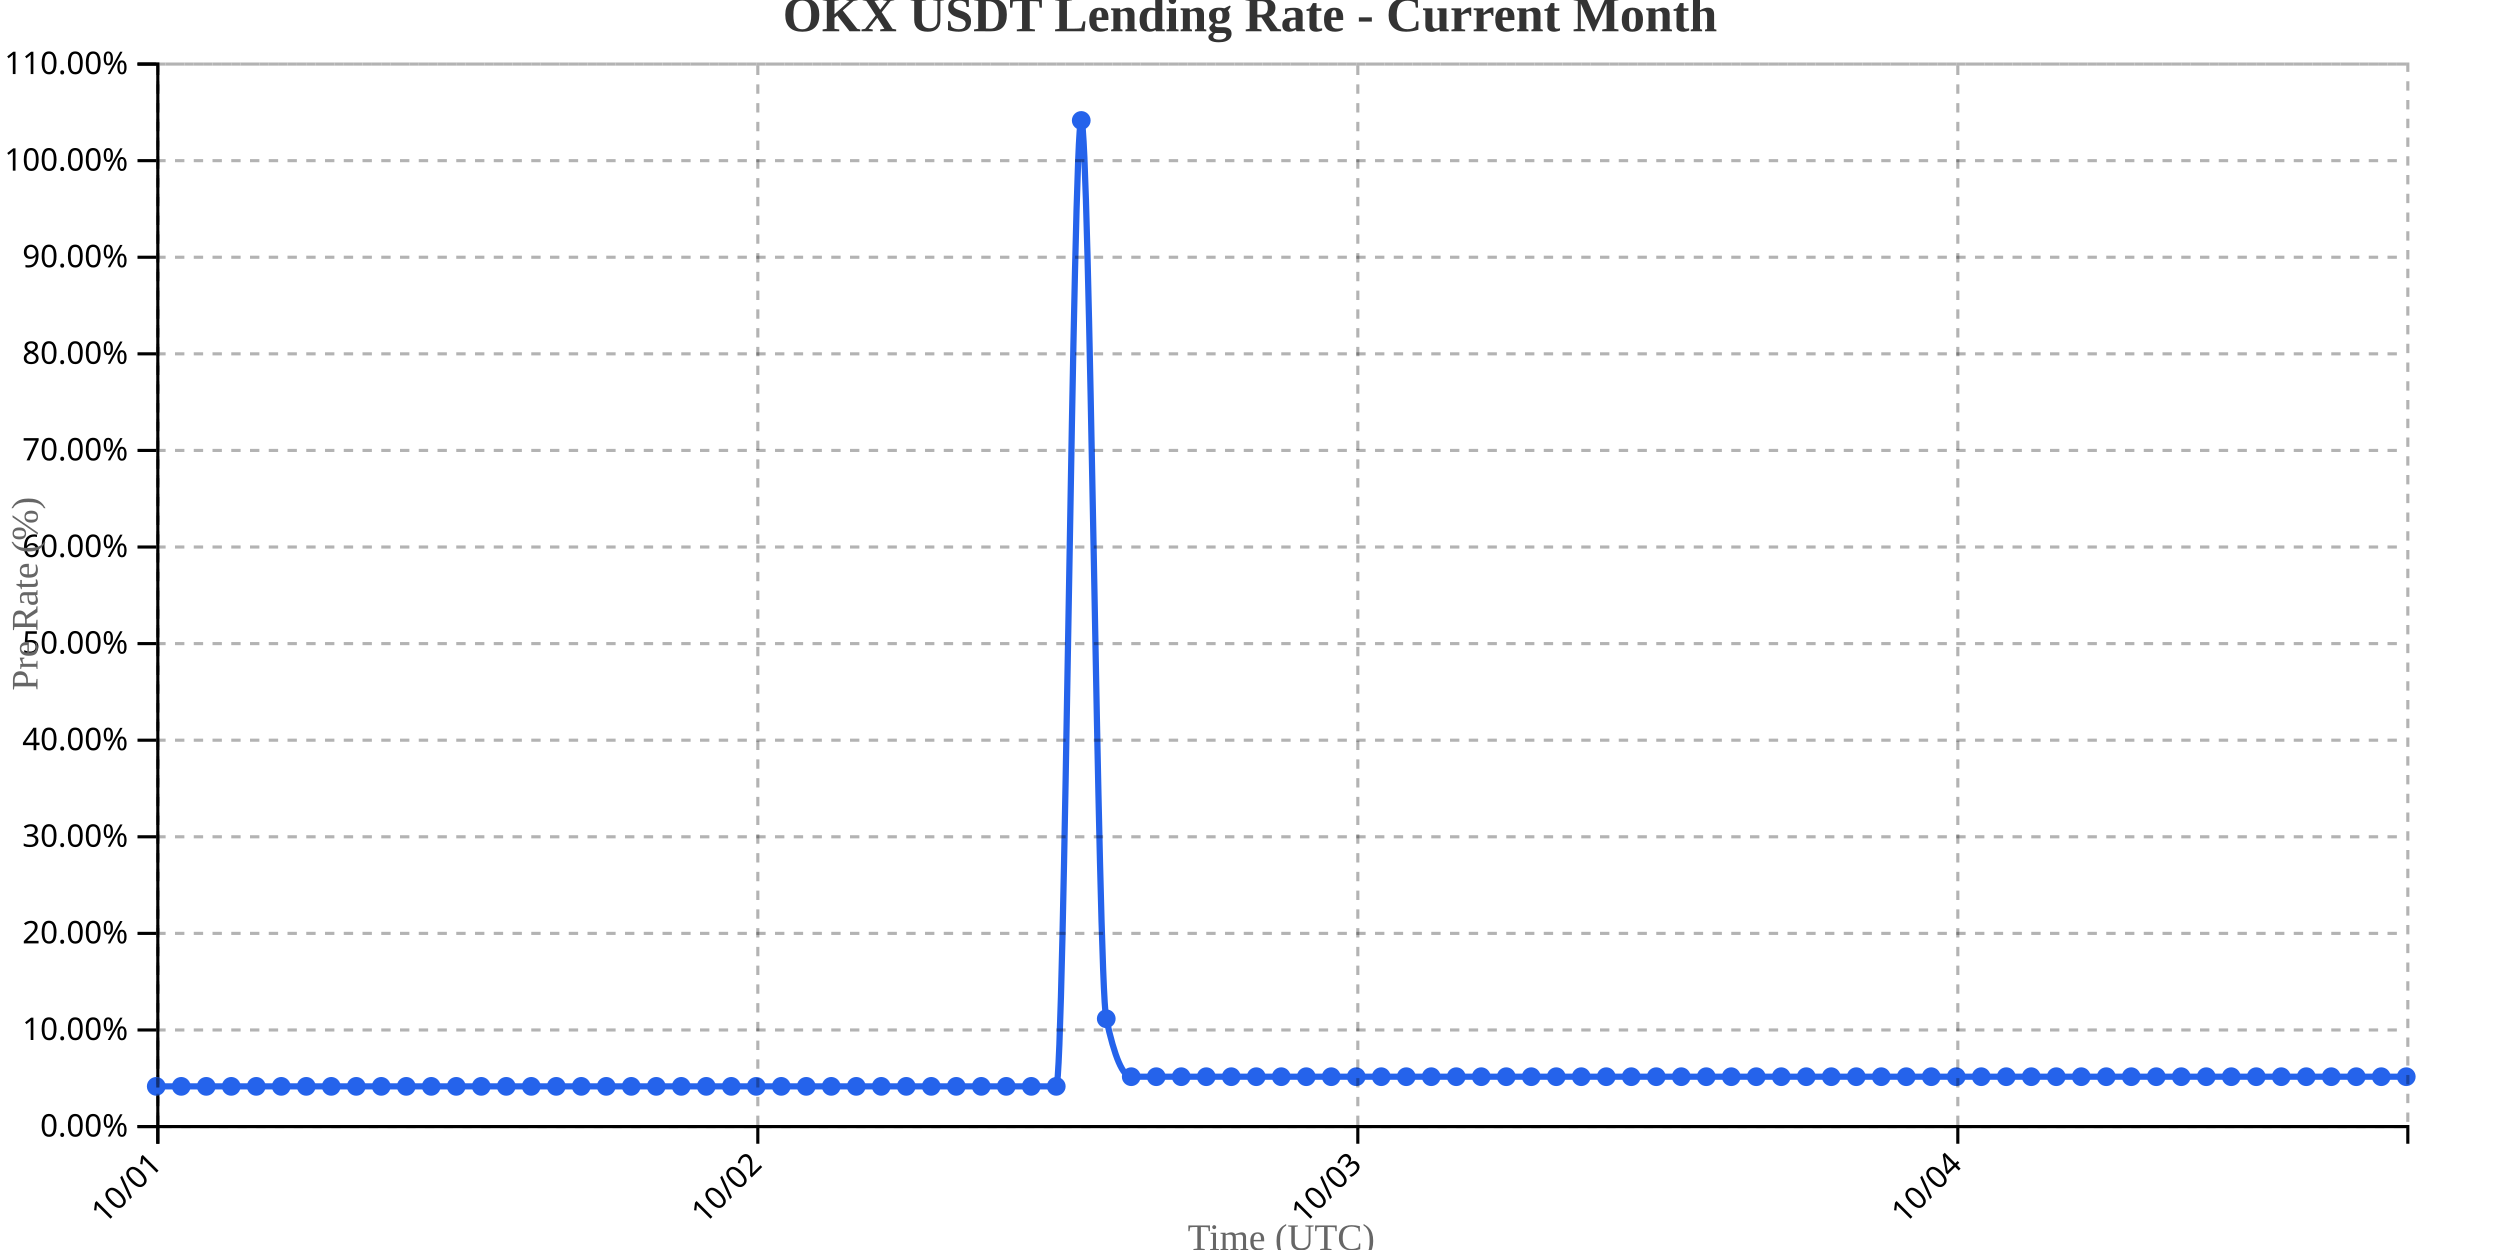
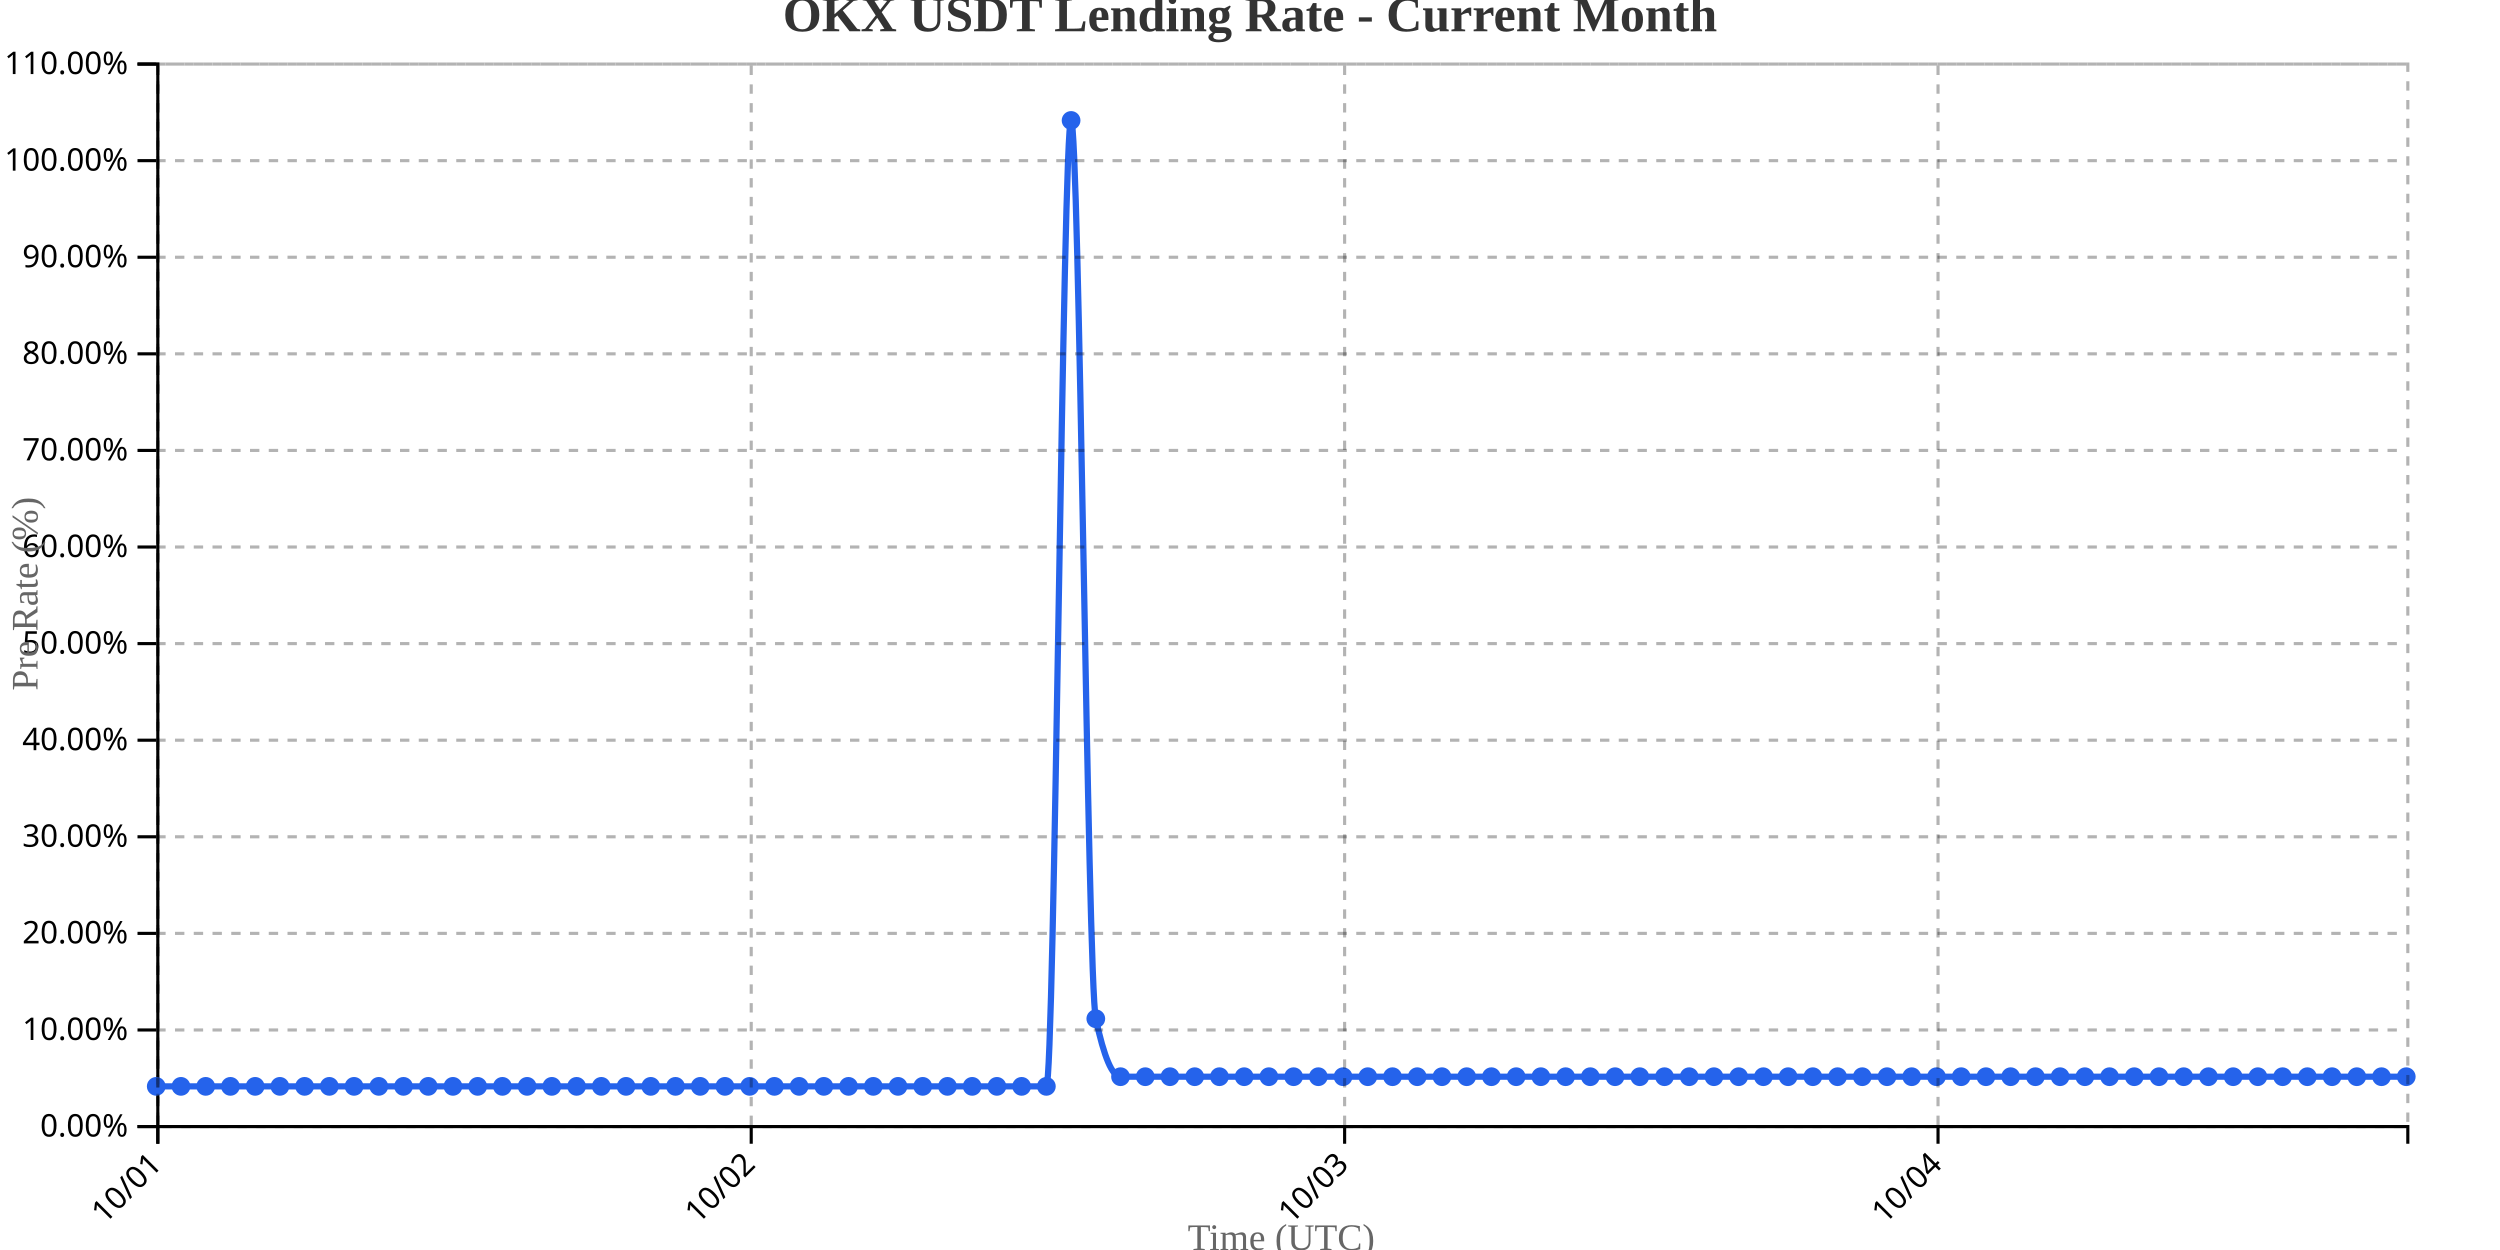
<svg xmlns="http://www.w3.org/2000/svg" width="800" height="400">
  <g transform="translate(50,20)">
    <g transform="translate(0,340)" fill="none" font-size="10" font-family="sans-serif" text-anchor="middle">
      <path class="domain" stroke="currentColor" d="M0.5,6V0.5H720.5V6" />
      <g class="tick" opacity="1" transform="translate(0.5,0)">
        <line stroke="currentColor" y2="6" />
        <text fill="currentColor" y="9" dy=".15em" style="text-anchor: end;" dx="-.8em" transform="rotate(-45)">10/01</text>
      </g>
-       <g class="tick" opacity="1" transform="translate(192.5,0)">
+       <g class="tick" opacity="1" transform="translate(190.3901,0)">
        <line stroke="currentColor" y2="6" />
        <text fill="currentColor" y="9" dy=".15em" style="text-anchor: end;" dx="-.8em" transform="rotate(-45)">10/02</text>
      </g>
-       <g class="tick" opacity="1" transform="translate(384.5,0)">
+       <g class="tick" opacity="1" transform="translate(380.2802,0)">
        <line stroke="currentColor" y2="6" />
        <text fill="currentColor" y="9" dy=".15em" style="text-anchor: end;" dx="-.8em" transform="rotate(-45)">10/03</text>
      </g>
-       <g class="tick" opacity="1" transform="translate(576.5,0)">
+       <g class="tick" opacity="1" transform="translate(570.1703,0)">
        <line stroke="currentColor" y2="6" />
        <text fill="currentColor" y="9" dy=".15em" style="text-anchor: end;" dx="-.8em" transform="rotate(-45)">10/04</text>
      </g>
    </g>
    <g fill="none" font-size="10" font-family="sans-serif" text-anchor="end">
      <path class="domain" stroke="currentColor" d="M-6,340.5H0.5V0.5H-6" />
      <g class="tick" opacity="1" transform="translate(0,340.5)">
        <line stroke="currentColor" x2="-6" />
        <text fill="currentColor" x="-9" dy="0.32em">0.00%</text>
      </g>
      <g class="tick" opacity="1" transform="translate(0,309.5909)">
        <line stroke="currentColor" x2="-6" />
        <text fill="currentColor" x="-9" dy="0.32em">10.00%</text>
      </g>
      <g class="tick" opacity="1" transform="translate(0,278.6818)">
        <line stroke="currentColor" x2="-6" />
        <text fill="currentColor" x="-9" dy="0.32em">20.00%</text>
      </g>
      <g class="tick" opacity="1" transform="translate(0,247.7727)">
        <line stroke="currentColor" x2="-6" />
        <text fill="currentColor" x="-9" dy="0.32em">30.00%</text>
      </g>
      <g class="tick" opacity="1" transform="translate(0,216.8636)">
        <line stroke="currentColor" x2="-6" />
        <text fill="currentColor" x="-9" dy="0.32em">40.00%</text>
      </g>
      <g class="tick" opacity="1" transform="translate(0,185.9545)">
        <line stroke="currentColor" x2="-6" />
        <text fill="currentColor" x="-9" dy="0.32em">50.00%</text>
      </g>
      <g class="tick" opacity="1" transform="translate(0,155.0455)">
        <line stroke="currentColor" x2="-6" />
        <text fill="currentColor" x="-9" dy="0.32em">60.00%</text>
      </g>
      <g class="tick" opacity="1" transform="translate(0,124.1364)">
        <line stroke="currentColor" x2="-6" />
        <text fill="currentColor" x="-9" dy="0.32em">70.00%</text>
      </g>
      <g class="tick" opacity="1" transform="translate(0,93.22727)">
        <line stroke="currentColor" x2="-6" />
        <text fill="currentColor" x="-9" dy="0.32em">80.00%</text>
      </g>
      <g class="tick" opacity="1" transform="translate(0,62.31818)">
        <line stroke="currentColor" x2="-6" />
        <text fill="currentColor" x="-9" dy="0.32em">90.00%</text>
      </g>
      <g class="tick" opacity="1" transform="translate(0,31.40909)">
        <line stroke="currentColor" x2="-6" />
        <text fill="currentColor" x="-9" dy="0.32em">100.00%</text>
      </g>
      <g class="tick" opacity="1" transform="translate(0,0.5)">
        <line stroke="currentColor" x2="-6" />
        <text fill="currentColor" x="-9" dy="0.32em">110.00%</text>
      </g>
    </g>
    <text transform="rotate(-90)" y="-50" x="-170" dy="1em" style="text-anchor: middle; font-size: 12px; fill: #666;">Pre Rate (%)</text>
    <text transform="translate(360, 380)" style="text-anchor: middle; font-size: 12px; fill: #666;">Time (UTC)</text>
-     <path fill="none" stroke="#2563eb" stroke-width="2" d="M0,327.636C2.667,327.636,5.333,327.636,8,327.636C10.667,327.636,13.333,327.636,16,327.636C18.667,327.636,21.333,327.636,24,327.636C26.667,327.636,29.333,327.636,32,327.636C34.667,327.636,37.333,327.636,40,327.636C42.667,327.636,45.333,327.636,48,327.636C50.667,327.636,53.333,327.636,56,327.636C58.667,327.636,61.333,327.636,64,327.636C66.667,327.636,69.333,327.636,72,327.636C74.667,327.636,77.333,327.636,80,327.636C82.667,327.636,85.333,327.636,88,327.636C90.667,327.636,93.333,327.636,96,327.636C98.667,327.636,101.333,327.636,104,327.636C106.667,327.636,109.333,327.636,112,327.636C114.667,327.636,117.333,327.636,120,327.636C122.667,327.636,125.333,327.636,128,327.636C130.667,327.636,133.333,327.636,136,327.636C138.667,327.636,141.333,327.636,144,327.636C146.667,327.636,149.333,327.636,152,327.636C154.667,327.636,157.333,327.636,160,327.636C162.667,327.636,165.333,327.636,168,327.636C170.667,327.636,173.333,327.636,176,327.636C178.667,327.636,181.333,327.636,184,327.636C186.667,327.636,189.333,327.636,192,327.636C194.667,327.636,197.333,327.636,200,327.636C202.667,327.636,205.333,327.636,208,327.636C210.667,327.636,213.333,327.636,216,327.636C218.667,327.636,221.333,327.636,224,327.636C226.667,327.636,229.333,327.636,232,327.636C234.667,327.636,237.333,327.636,240,327.636C242.667,327.636,245.333,327.636,248,327.636C250.667,327.636,253.333,327.636,256,327.636C258.667,327.636,261.333,327.636,264,327.636C266.667,327.636,269.333,327.636,272,327.636C274.667,327.636,277.333,327.636,280,327.636C282.667,327.636,285.333,327.636,288,327.636C290.667,327.636,293.333,18.545,296,18.545C298.667,18.545,301.333,293.636,304,306C306.667,318.364,309.333,324.545,312,324.545C314.667,324.545,317.333,324.545,320,324.545C322.667,324.545,325.333,324.545,328,324.545C330.667,324.545,333.333,324.545,336,324.545C338.667,324.545,341.333,324.545,344,324.545C346.667,324.545,349.333,324.545,352,324.545C354.667,324.545,357.333,324.545,360,324.545C362.667,324.545,365.333,324.545,368,324.545C370.667,324.545,373.333,324.545,376,324.545C378.667,324.545,381.333,324.545,384,324.545C386.667,324.545,389.333,324.545,392,324.545C394.667,324.545,397.333,324.545,400,324.545C402.667,324.545,405.333,324.545,408,324.545C410.667,324.545,413.333,324.545,416,324.545C418.667,324.545,421.333,324.545,424,324.545C426.667,324.545,429.333,324.545,432,324.545C434.667,324.545,437.333,324.545,440,324.545C442.667,324.545,445.333,324.545,448,324.545C450.667,324.545,453.333,324.545,456,324.545C458.667,324.545,461.333,324.545,464,324.545C466.667,324.545,469.333,324.545,472,324.545C474.667,324.545,477.333,324.545,480,324.545C482.667,324.545,485.333,324.545,488,324.545C490.667,324.545,493.333,324.545,496,324.545C498.667,324.545,501.333,324.545,504,324.545C506.667,324.545,509.333,324.545,512,324.545C514.667,324.545,517.333,324.545,520,324.545C522.667,324.545,525.333,324.545,528,324.545C530.667,324.545,533.333,324.545,536,324.545C538.667,324.545,541.333,324.545,544,324.545C546.667,324.545,549.333,324.545,552,324.545C554.667,324.545,557.333,324.545,560,324.545C562.667,324.545,565.333,324.545,568,324.545C570.667,324.545,573.333,324.545,576,324.545C578.667,324.545,581.333,324.545,584,324.545C586.667,324.545,589.333,324.545,592,324.545C594.667,324.545,597.333,324.545,600,324.545C602.667,324.545,605.333,324.545,608,324.545C610.667,324.545,613.333,324.545,616,324.545C618.667,324.545,621.333,324.545,624,324.545C626.667,324.545,629.333,324.545,632,324.545C634.667,324.545,637.333,324.545,640,324.545C642.667,324.545,645.333,324.545,648,324.545C650.667,324.545,653.333,324.545,656,324.545C658.667,324.545,661.333,324.545,664,324.545C666.667,324.545,669.333,324.545,672,324.545C674.667,324.545,677.333,324.545,680,324.545C682.667,324.545,685.333,324.545,688,324.545C690.667,324.545,693.333,324.545,696,324.545C698.667,324.545,701.333,324.545,704,324.545C706.667,324.545,709.333,324.545,712,324.545C714.667,324.545,717.333,324.545,720,324.545" />
+     <path fill="none" stroke="#2563eb" stroke-width="2" d="M0,327.636C2.637,327.636,5.275,327.636,7.912,327.636C10.549,327.636,13.187,327.636,15.824,327.636C18.462,327.636,21.099,327.636,23.736,327.636C26.374,327.636,29.011,327.636,31.648,327.636C34.286,327.636,36.923,327.636,39.56,327.636C42.198,327.636,44.835,327.636,47.473,327.636C50.11,327.636,52.747,327.636,55.385,327.636C58.022,327.636,60.659,327.636,63.297,327.636C65.934,327.636,68.571,327.636,71.209,327.636C73.846,327.636,76.484,327.636,79.121,327.636C81.758,327.636,84.396,327.636,87.033,327.636C89.67,327.636,92.308,327.636,94.945,327.636C97.582,327.636,100.22,327.636,102.857,327.636C105.495,327.636,108.132,327.636,110.769,327.636C113.407,327.636,116.044,327.636,118.681,327.636C121.319,327.636,123.956,327.636,126.593,327.636C129.231,327.636,131.868,327.636,134.505,327.636C137.143,327.636,139.78,327.636,142.418,327.636C145.055,327.636,147.692,327.636,150.33,327.636C152.967,327.636,155.604,327.636,158.242,327.636C160.879,327.636,163.516,327.636,166.154,327.636C168.791,327.636,171.429,327.636,174.066,327.636C176.703,327.636,179.341,327.636,181.978,327.636C184.615,327.636,187.253,327.636,189.89,327.636C192.527,327.636,195.165,327.636,197.802,327.636C200.44,327.636,203.077,327.636,205.714,327.636C208.352,327.636,210.989,327.636,213.626,327.636C216.264,327.636,218.901,327.636,221.538,327.636C224.176,327.636,226.813,327.636,229.451,327.636C232.088,327.636,234.725,327.636,237.363,327.636C240,327.636,242.637,327.636,245.275,327.636C247.912,327.636,250.549,327.636,253.187,327.636C255.824,327.636,258.462,327.636,261.099,327.636C263.736,327.636,266.374,327.636,269.011,327.636C271.648,327.636,274.286,327.636,276.923,327.636C279.56,327.636,282.198,327.636,284.835,327.636C287.473,327.636,290.11,18.545,292.747,18.545C295.385,18.545,298.022,293.636,300.659,306C303.297,318.364,305.934,324.545,308.571,324.545C311.209,324.545,313.846,324.545,316.484,324.545C319.121,324.545,321.758,324.545,324.396,324.545C327.033,324.545,329.67,324.545,332.308,324.545C334.945,324.545,337.582,324.545,340.22,324.545C342.857,324.545,345.495,324.545,348.132,324.545C350.769,324.545,353.407,324.545,356.044,324.545C358.681,324.545,361.319,324.545,363.956,324.545C366.593,324.545,369.231,324.545,371.868,324.545C374.505,324.545,377.143,324.545,379.78,324.545C382.418,324.545,385.055,324.545,387.692,324.545C390.33,324.545,392.967,324.545,395.604,324.545C398.242,324.545,400.879,324.545,403.516,324.545C406.154,324.545,408.791,324.545,411.429,324.545C414.066,324.545,416.703,324.545,419.341,324.545C421.978,324.545,424.615,324.545,427.253,324.545C429.89,324.545,432.527,324.545,435.165,324.545C437.802,324.545,440.44,324.545,443.077,324.545C445.714,324.545,448.352,324.545,450.989,324.545C453.626,324.545,456.264,324.545,458.901,324.545C461.538,324.545,464.176,324.545,466.813,324.545C469.451,324.545,472.088,324.545,474.725,324.545C477.363,324.545,480,324.545,482.637,324.545C485.275,324.545,487.912,324.545,490.549,324.545C493.187,324.545,495.824,324.545,498.462,324.545C501.099,324.545,503.736,324.545,506.374,324.545C509.011,324.545,511.648,324.545,514.286,324.545C516.923,324.545,519.56,324.545,522.198,324.545C524.835,324.545,527.473,324.545,530.11,324.545C532.747,324.545,535.385,324.545,538.022,324.545C540.659,324.545,543.297,324.545,545.934,324.545C548.571,324.545,551.209,324.545,553.846,324.545C556.484,324.545,559.121,324.545,561.758,324.545C564.396,324.545,567.033,324.545,569.67,324.545C572.308,324.545,574.945,324.545,577.582,324.545C580.22,324.545,582.857,324.545,585.495,324.545C588.132,324.545,590.769,324.545,593.407,324.545C596.044,324.545,598.681,324.545,601.319,324.545C603.956,324.545,606.593,324.545,609.231,324.545C611.868,324.545,614.505,324.545,617.143,324.545C619.78,324.545,622.418,324.545,625.055,324.545C627.692,324.545,630.33,324.545,632.967,324.545C635.604,324.545,638.242,324.545,640.879,324.545C643.516,324.545,646.154,324.545,648.791,324.545C651.429,324.545,654.066,324.545,656.703,324.545C659.341,324.545,661.978,324.545,664.615,324.545C667.253,324.545,669.89,324.545,672.527,324.545C675.165,324.545,677.802,324.545,680.44,324.545C683.077,324.545,685.714,324.545,688.352,324.545C690.989,324.545,693.626,324.545,696.264,324.545C698.901,324.545,701.538,324.545,704.176,324.545C706.813,324.545,709.451,324.545,712.088,324.545C714.725,324.545,717.363,324.545,720,324.545" />
    <circle class="dot" cx="0" cy="327.636" r="3" fill="#2563eb" />
-     <circle class="dot" cx="8" cy="327.636" r="3" fill="#2563eb" />
-     <circle class="dot" cx="16" cy="327.636" r="3" fill="#2563eb" />
-     <circle class="dot" cx="24" cy="327.636" r="3" fill="#2563eb" />
-     <circle class="dot" cx="32" cy="327.636" r="3" fill="#2563eb" />
-     <circle class="dot" cx="40" cy="327.636" r="3" fill="#2563eb" />
-     <circle class="dot" cx="48" cy="327.636" r="3" fill="#2563eb" />
-     <circle class="dot" cx="56" cy="327.636" r="3" fill="#2563eb" />
-     <circle class="dot" cx="64" cy="327.636" r="3" fill="#2563eb" />
-     <circle class="dot" cx="72" cy="327.636" r="3" fill="#2563eb" />
-     <circle class="dot" cx="80" cy="327.636" r="3" fill="#2563eb" />
-     <circle class="dot" cx="88" cy="327.636" r="3" fill="#2563eb" />
-     <circle class="dot" cx="96" cy="327.636" r="3" fill="#2563eb" />
-     <circle class="dot" cx="104" cy="327.636" r="3" fill="#2563eb" />
-     <circle class="dot" cx="112" cy="327.636" r="3" fill="#2563eb" />
-     <circle class="dot" cx="120" cy="327.636" r="3" fill="#2563eb" />
-     <circle class="dot" cx="128" cy="327.636" r="3" fill="#2563eb" />
-     <circle class="dot" cx="136" cy="327.636" r="3" fill="#2563eb" />
-     <circle class="dot" cx="144" cy="327.636" r="3" fill="#2563eb" />
-     <circle class="dot" cx="152" cy="327.636" r="3" fill="#2563eb" />
-     <circle class="dot" cx="160" cy="327.636" r="3" fill="#2563eb" />
-     <circle class="dot" cx="168" cy="327.636" r="3" fill="#2563eb" />
-     <circle class="dot" cx="176" cy="327.636" r="3" fill="#2563eb" />
-     <circle class="dot" cx="184" cy="327.636" r="3" fill="#2563eb" />
-     <circle class="dot" cx="192" cy="327.636" r="3" fill="#2563eb" />
-     <circle class="dot" cx="200" cy="327.636" r="3" fill="#2563eb" />
-     <circle class="dot" cx="208" cy="327.636" r="3" fill="#2563eb" />
-     <circle class="dot" cx="216" cy="327.636" r="3" fill="#2563eb" />
-     <circle class="dot" cx="224" cy="327.636" r="3" fill="#2563eb" />
-     <circle class="dot" cx="232" cy="327.636" r="3" fill="#2563eb" />
-     <circle class="dot" cx="240" cy="327.636" r="3" fill="#2563eb" />
-     <circle class="dot" cx="248" cy="327.636" r="3" fill="#2563eb" />
-     <circle class="dot" cx="256" cy="327.636" r="3" fill="#2563eb" />
-     <circle class="dot" cx="264" cy="327.636" r="3" fill="#2563eb" />
-     <circle class="dot" cx="272" cy="327.636" r="3" fill="#2563eb" />
-     <circle class="dot" cx="280" cy="327.636" r="3" fill="#2563eb" />
-     <circle class="dot" cx="288" cy="327.636" r="3" fill="#2563eb" />
-     <circle class="dot" cx="296" cy="18.545" r="3" fill="#2563eb" />
-     <circle class="dot" cx="304" cy="306" r="3" fill="#2563eb" />
-     <circle class="dot" cx="312" cy="324.545" r="3" fill="#2563eb" />
-     <circle class="dot" cx="320" cy="324.545" r="3" fill="#2563eb" />
-     <circle class="dot" cx="328" cy="324.545" r="3" fill="#2563eb" />
-     <circle class="dot" cx="336" cy="324.545" r="3" fill="#2563eb" />
-     <circle class="dot" cx="344" cy="324.545" r="3" fill="#2563eb" />
-     <circle class="dot" cx="352" cy="324.545" r="3" fill="#2563eb" />
-     <circle class="dot" cx="360" cy="324.545" r="3" fill="#2563eb" />
-     <circle class="dot" cx="368" cy="324.545" r="3" fill="#2563eb" />
-     <circle class="dot" cx="376" cy="324.545" r="3" fill="#2563eb" />
-     <circle class="dot" cx="384" cy="324.545" r="3" fill="#2563eb" />
-     <circle class="dot" cx="392" cy="324.545" r="3" fill="#2563eb" />
-     <circle class="dot" cx="400" cy="324.545" r="3" fill="#2563eb" />
-     <circle class="dot" cx="408" cy="324.545" r="3" fill="#2563eb" />
-     <circle class="dot" cx="416" cy="324.545" r="3" fill="#2563eb" />
-     <circle class="dot" cx="424" cy="324.545" r="3" fill="#2563eb" />
-     <circle class="dot" cx="432" cy="324.545" r="3" fill="#2563eb" />
-     <circle class="dot" cx="440" cy="324.545" r="3" fill="#2563eb" />
-     <circle class="dot" cx="448" cy="324.545" r="3" fill="#2563eb" />
-     <circle class="dot" cx="456" cy="324.545" r="3" fill="#2563eb" />
-     <circle class="dot" cx="464" cy="324.545" r="3" fill="#2563eb" />
-     <circle class="dot" cx="472" cy="324.545" r="3" fill="#2563eb" />
-     <circle class="dot" cx="480" cy="324.545" r="3" fill="#2563eb" />
-     <circle class="dot" cx="488" cy="324.545" r="3" fill="#2563eb" />
-     <circle class="dot" cx="496" cy="324.545" r="3" fill="#2563eb" />
-     <circle class="dot" cx="504" cy="324.545" r="3" fill="#2563eb" />
-     <circle class="dot" cx="512" cy="324.545" r="3" fill="#2563eb" />
-     <circle class="dot" cx="520" cy="324.545" r="3" fill="#2563eb" />
-     <circle class="dot" cx="528" cy="324.545" r="3" fill="#2563eb" />
-     <circle class="dot" cx="536" cy="324.545" r="3" fill="#2563eb" />
-     <circle class="dot" cx="544" cy="324.545" r="3" fill="#2563eb" />
-     <circle class="dot" cx="552" cy="324.545" r="3" fill="#2563eb" />
-     <circle class="dot" cx="560" cy="324.545" r="3" fill="#2563eb" />
-     <circle class="dot" cx="568" cy="324.545" r="3" fill="#2563eb" />
-     <circle class="dot" cx="576" cy="324.545" r="3" fill="#2563eb" />
-     <circle class="dot" cx="584" cy="324.545" r="3" fill="#2563eb" />
-     <circle class="dot" cx="592" cy="324.545" r="3" fill="#2563eb" />
-     <circle class="dot" cx="600" cy="324.545" r="3" fill="#2563eb" />
-     <circle class="dot" cx="608" cy="324.545" r="3" fill="#2563eb" />
-     <circle class="dot" cx="616" cy="324.545" r="3" fill="#2563eb" />
-     <circle class="dot" cx="624" cy="324.545" r="3" fill="#2563eb" />
-     <circle class="dot" cx="632" cy="324.545" r="3" fill="#2563eb" />
-     <circle class="dot" cx="640" cy="324.545" r="3" fill="#2563eb" />
-     <circle class="dot" cx="648" cy="324.545" r="3" fill="#2563eb" />
-     <circle class="dot" cx="656" cy="324.545" r="3" fill="#2563eb" />
-     <circle class="dot" cx="664" cy="324.545" r="3" fill="#2563eb" />
-     <circle class="dot" cx="672" cy="324.545" r="3" fill="#2563eb" />
-     <circle class="dot" cx="680" cy="324.545" r="3" fill="#2563eb" />
-     <circle class="dot" cx="688" cy="324.545" r="3" fill="#2563eb" />
-     <circle class="dot" cx="696" cy="324.545" r="3" fill="#2563eb" />
-     <circle class="dot" cx="704" cy="324.545" r="3" fill="#2563eb" />
-     <circle class="dot" cx="712" cy="324.545" r="3" fill="#2563eb" />
+     <circle class="dot" cx="7.912" cy="327.636" r="3" fill="#2563eb" />
+     <circle class="dot" cx="15.824" cy="327.636" r="3" fill="#2563eb" />
+     <circle class="dot" cx="23.736" cy="327.636" r="3" fill="#2563eb" />
+     <circle class="dot" cx="31.648" cy="327.636" r="3" fill="#2563eb" />
+     <circle class="dot" cx="39.56" cy="327.636" r="3" fill="#2563eb" />
+     <circle class="dot" cx="47.473" cy="327.636" r="3" fill="#2563eb" />
+     <circle class="dot" cx="55.385" cy="327.636" r="3" fill="#2563eb" />
+     <circle class="dot" cx="63.297" cy="327.636" r="3" fill="#2563eb" />
+     <circle class="dot" cx="71.209" cy="327.636" r="3" fill="#2563eb" />
+     <circle class="dot" cx="79.121" cy="327.636" r="3" fill="#2563eb" />
+     <circle class="dot" cx="87.033" cy="327.636" r="3" fill="#2563eb" />
+     <circle class="dot" cx="94.945" cy="327.636" r="3" fill="#2563eb" />
+     <circle class="dot" cx="102.857" cy="327.636" r="3" fill="#2563eb" />
+     <circle class="dot" cx="110.769" cy="327.636" r="3" fill="#2563eb" />
+     <circle class="dot" cx="118.681" cy="327.636" r="3" fill="#2563eb" />
+     <circle class="dot" cx="126.593" cy="327.636" r="3" fill="#2563eb" />
+     <circle class="dot" cx="134.505" cy="327.636" r="3" fill="#2563eb" />
+     <circle class="dot" cx="142.418" cy="327.636" r="3" fill="#2563eb" />
+     <circle class="dot" cx="150.33" cy="327.636" r="3" fill="#2563eb" />
+     <circle class="dot" cx="158.242" cy="327.636" r="3" fill="#2563eb" />
+     <circle class="dot" cx="166.154" cy="327.636" r="3" fill="#2563eb" />
+     <circle class="dot" cx="174.066" cy="327.636" r="3" fill="#2563eb" />
+     <circle class="dot" cx="181.978" cy="327.636" r="3" fill="#2563eb" />
+     <circle class="dot" cx="189.89" cy="327.636" r="3" fill="#2563eb" />
+     <circle class="dot" cx="197.802" cy="327.636" r="3" fill="#2563eb" />
+     <circle class="dot" cx="205.714" cy="327.636" r="3" fill="#2563eb" />
+     <circle class="dot" cx="213.626" cy="327.636" r="3" fill="#2563eb" />
+     <circle class="dot" cx="221.538" cy="327.636" r="3" fill="#2563eb" />
+     <circle class="dot" cx="229.451" cy="327.636" r="3" fill="#2563eb" />
+     <circle class="dot" cx="237.363" cy="327.636" r="3" fill="#2563eb" />
+     <circle class="dot" cx="245.275" cy="327.636" r="3" fill="#2563eb" />
+     <circle class="dot" cx="253.187" cy="327.636" r="3" fill="#2563eb" />
+     <circle class="dot" cx="261.099" cy="327.636" r="3" fill="#2563eb" />
+     <circle class="dot" cx="269.011" cy="327.636" r="3" fill="#2563eb" />
+     <circle class="dot" cx="276.923" cy="327.636" r="3" fill="#2563eb" />
+     <circle class="dot" cx="284.835" cy="327.636" r="3" fill="#2563eb" />
+     <circle class="dot" cx="292.747" cy="18.545" r="3" fill="#2563eb" />
+     <circle class="dot" cx="300.659" cy="306" r="3" fill="#2563eb" />
+     <circle class="dot" cx="308.571" cy="324.545" r="3" fill="#2563eb" />
+     <circle class="dot" cx="316.484" cy="324.545" r="3" fill="#2563eb" />
+     <circle class="dot" cx="324.396" cy="324.545" r="3" fill="#2563eb" />
+     <circle class="dot" cx="332.308" cy="324.545" r="3" fill="#2563eb" />
+     <circle class="dot" cx="340.22" cy="324.545" r="3" fill="#2563eb" />
+     <circle class="dot" cx="348.132" cy="324.545" r="3" fill="#2563eb" />
+     <circle class="dot" cx="356.044" cy="324.545" r="3" fill="#2563eb" />
+     <circle class="dot" cx="363.956" cy="324.545" r="3" fill="#2563eb" />
+     <circle class="dot" cx="371.868" cy="324.545" r="3" fill="#2563eb" />
+     <circle class="dot" cx="379.78" cy="324.545" r="3" fill="#2563eb" />
+     <circle class="dot" cx="387.692" cy="324.545" r="3" fill="#2563eb" />
+     <circle class="dot" cx="395.604" cy="324.545" r="3" fill="#2563eb" />
+     <circle class="dot" cx="403.516" cy="324.545" r="3" fill="#2563eb" />
+     <circle class="dot" cx="411.429" cy="324.545" r="3" fill="#2563eb" />
+     <circle class="dot" cx="419.341" cy="324.545" r="3" fill="#2563eb" />
+     <circle class="dot" cx="427.253" cy="324.545" r="3" fill="#2563eb" />
+     <circle class="dot" cx="435.165" cy="324.545" r="3" fill="#2563eb" />
+     <circle class="dot" cx="443.077" cy="324.545" r="3" fill="#2563eb" />
+     <circle class="dot" cx="450.989" cy="324.545" r="3" fill="#2563eb" />
+     <circle class="dot" cx="458.901" cy="324.545" r="3" fill="#2563eb" />
+     <circle class="dot" cx="466.813" cy="324.545" r="3" fill="#2563eb" />
+     <circle class="dot" cx="474.725" cy="324.545" r="3" fill="#2563eb" />
+     <circle class="dot" cx="482.637" cy="324.545" r="3" fill="#2563eb" />
+     <circle class="dot" cx="490.549" cy="324.545" r="3" fill="#2563eb" />
+     <circle class="dot" cx="498.462" cy="324.545" r="3" fill="#2563eb" />
+     <circle class="dot" cx="506.374" cy="324.545" r="3" fill="#2563eb" />
+     <circle class="dot" cx="514.286" cy="324.545" r="3" fill="#2563eb" />
+     <circle class="dot" cx="522.198" cy="324.545" r="3" fill="#2563eb" />
+     <circle class="dot" cx="530.11" cy="324.545" r="3" fill="#2563eb" />
+     <circle class="dot" cx="538.022" cy="324.545" r="3" fill="#2563eb" />
+     <circle class="dot" cx="545.934" cy="324.545" r="3" fill="#2563eb" />
+     <circle class="dot" cx="553.846" cy="324.545" r="3" fill="#2563eb" />
+     <circle class="dot" cx="561.758" cy="324.545" r="3" fill="#2563eb" />
+     <circle class="dot" cx="569.67" cy="324.545" r="3" fill="#2563eb" />
+     <circle class="dot" cx="577.582" cy="324.545" r="3" fill="#2563eb" />
+     <circle class="dot" cx="585.495" cy="324.545" r="3" fill="#2563eb" />
+     <circle class="dot" cx="593.407" cy="324.545" r="3" fill="#2563eb" />
+     <circle class="dot" cx="601.319" cy="324.545" r="3" fill="#2563eb" />
+     <circle class="dot" cx="609.231" cy="324.545" r="3" fill="#2563eb" />
+     <circle class="dot" cx="617.143" cy="324.545" r="3" fill="#2563eb" />
+     <circle class="dot" cx="625.055" cy="324.545" r="3" fill="#2563eb" />
+     <circle class="dot" cx="632.967" cy="324.545" r="3" fill="#2563eb" />
+     <circle class="dot" cx="640.879" cy="324.545" r="3" fill="#2563eb" />
+     <circle class="dot" cx="648.791" cy="324.545" r="3" fill="#2563eb" />
+     <circle class="dot" cx="656.703" cy="324.545" r="3" fill="#2563eb" />
+     <circle class="dot" cx="664.615" cy="324.545" r="3" fill="#2563eb" />
+     <circle class="dot" cx="672.527" cy="324.545" r="3" fill="#2563eb" />
+     <circle class="dot" cx="680.44" cy="324.545" r="3" fill="#2563eb" />
+     <circle class="dot" cx="688.352" cy="324.545" r="3" fill="#2563eb" />
+     <circle class="dot" cx="696.264" cy="324.545" r="3" fill="#2563eb" />
+     <circle class="dot" cx="704.176" cy="324.545" r="3" fill="#2563eb" />
+     <circle class="dot" cx="712.088" cy="324.545" r="3" fill="#2563eb" />
    <circle class="dot" cx="720" cy="324.545" r="3" fill="#2563eb" />
    <g class="grid" transform="translate(0,340)" fill="none" font-size="10" font-family="sans-serif" text-anchor="middle" style="stroke-dasharray: 3,3; opacity: 0.3;">
      <path class="domain" stroke="currentColor" d="M0.5,-340V0.5H720.5V-340" />
      <g class="tick" opacity="1" transform="translate(0.5,0)">
        <line stroke="currentColor" y2="-340" />
        <text fill="currentColor" y="3" dy="0.71em" />
      </g>
-       <g class="tick" opacity="1" transform="translate(192.5,0)">
-         <line stroke="currentColor" y2="-340" />
-         <text fill="currentColor" y="3" dy="0.71em" />
-       </g>
-       <g class="tick" opacity="1" transform="translate(384.5,0)">
-         <line stroke="currentColor" y2="-340" />
-         <text fill="currentColor" y="3" dy="0.71em" />
-       </g>
-       <g class="tick" opacity="1" transform="translate(576.5,0)">
+       <g class="tick" opacity="1" transform="translate(190.3901,0)">
+         <line stroke="currentColor" y2="-340" />
+         <text fill="currentColor" y="3" dy="0.71em" />
+       </g>
+       <g class="tick" opacity="1" transform="translate(380.2802,0)">
+         <line stroke="currentColor" y2="-340" />
+         <text fill="currentColor" y="3" dy="0.71em" />
+       </g>
+       <g class="tick" opacity="1" transform="translate(570.1703,0)">
        <line stroke="currentColor" y2="-340" />
        <text fill="currentColor" y="3" dy="0.71em" />
      </g>
    </g>
    <g class="grid" fill="none" font-size="10" font-family="sans-serif" text-anchor="end" style="stroke-dasharray: 3,3; opacity: 0.3;">
      <path class="domain" stroke="currentColor" d="M720,340.5H0.5V0.5H720" />
      <g class="tick" opacity="1" transform="translate(0,340.5)">
        <line stroke="currentColor" x2="720" />
        <text fill="currentColor" x="-3" dy="0.32em" />
      </g>
      <g class="tick" opacity="1" transform="translate(0,309.5909)">
        <line stroke="currentColor" x2="720" />
        <text fill="currentColor" x="-3" dy="0.32em" />
      </g>
      <g class="tick" opacity="1" transform="translate(0,278.6818)">
        <line stroke="currentColor" x2="720" />
        <text fill="currentColor" x="-3" dy="0.32em" />
      </g>
      <g class="tick" opacity="1" transform="translate(0,247.7727)">
        <line stroke="currentColor" x2="720" />
        <text fill="currentColor" x="-3" dy="0.32em" />
      </g>
      <g class="tick" opacity="1" transform="translate(0,216.8636)">
        <line stroke="currentColor" x2="720" />
        <text fill="currentColor" x="-3" dy="0.32em" />
      </g>
      <g class="tick" opacity="1" transform="translate(0,185.9545)">
        <line stroke="currentColor" x2="720" />
        <text fill="currentColor" x="-3" dy="0.32em" />
      </g>
      <g class="tick" opacity="1" transform="translate(0,155.0455)">
        <line stroke="currentColor" x2="720" />
        <text fill="currentColor" x="-3" dy="0.32em" />
      </g>
      <g class="tick" opacity="1" transform="translate(0,124.1364)">
        <line stroke="currentColor" x2="720" />
        <text fill="currentColor" x="-3" dy="0.32em" />
      </g>
      <g class="tick" opacity="1" transform="translate(0,93.22727)">
        <line stroke="currentColor" x2="720" />
        <text fill="currentColor" x="-3" dy="0.32em" />
      </g>
      <g class="tick" opacity="1" transform="translate(0,62.31818)">
        <line stroke="currentColor" x2="720" />
        <text fill="currentColor" x="-3" dy="0.32em" />
      </g>
      <g class="tick" opacity="1" transform="translate(0,31.40909)">
        <line stroke="currentColor" x2="720" />
        <text fill="currentColor" x="-3" dy="0.32em" />
      </g>
      <g class="tick" opacity="1" transform="translate(0,0.5)">
        <line stroke="currentColor" x2="720" />
        <text fill="currentColor" x="-3" dy="0.32em" />
      </g>
    </g>
  </g>
  <text x="400" y="10" text-anchor="middle" style="font-size: 16px; font-weight: bold; fill: #333;">OKX USDT Lending Rate - Current Month</text>
</svg>
